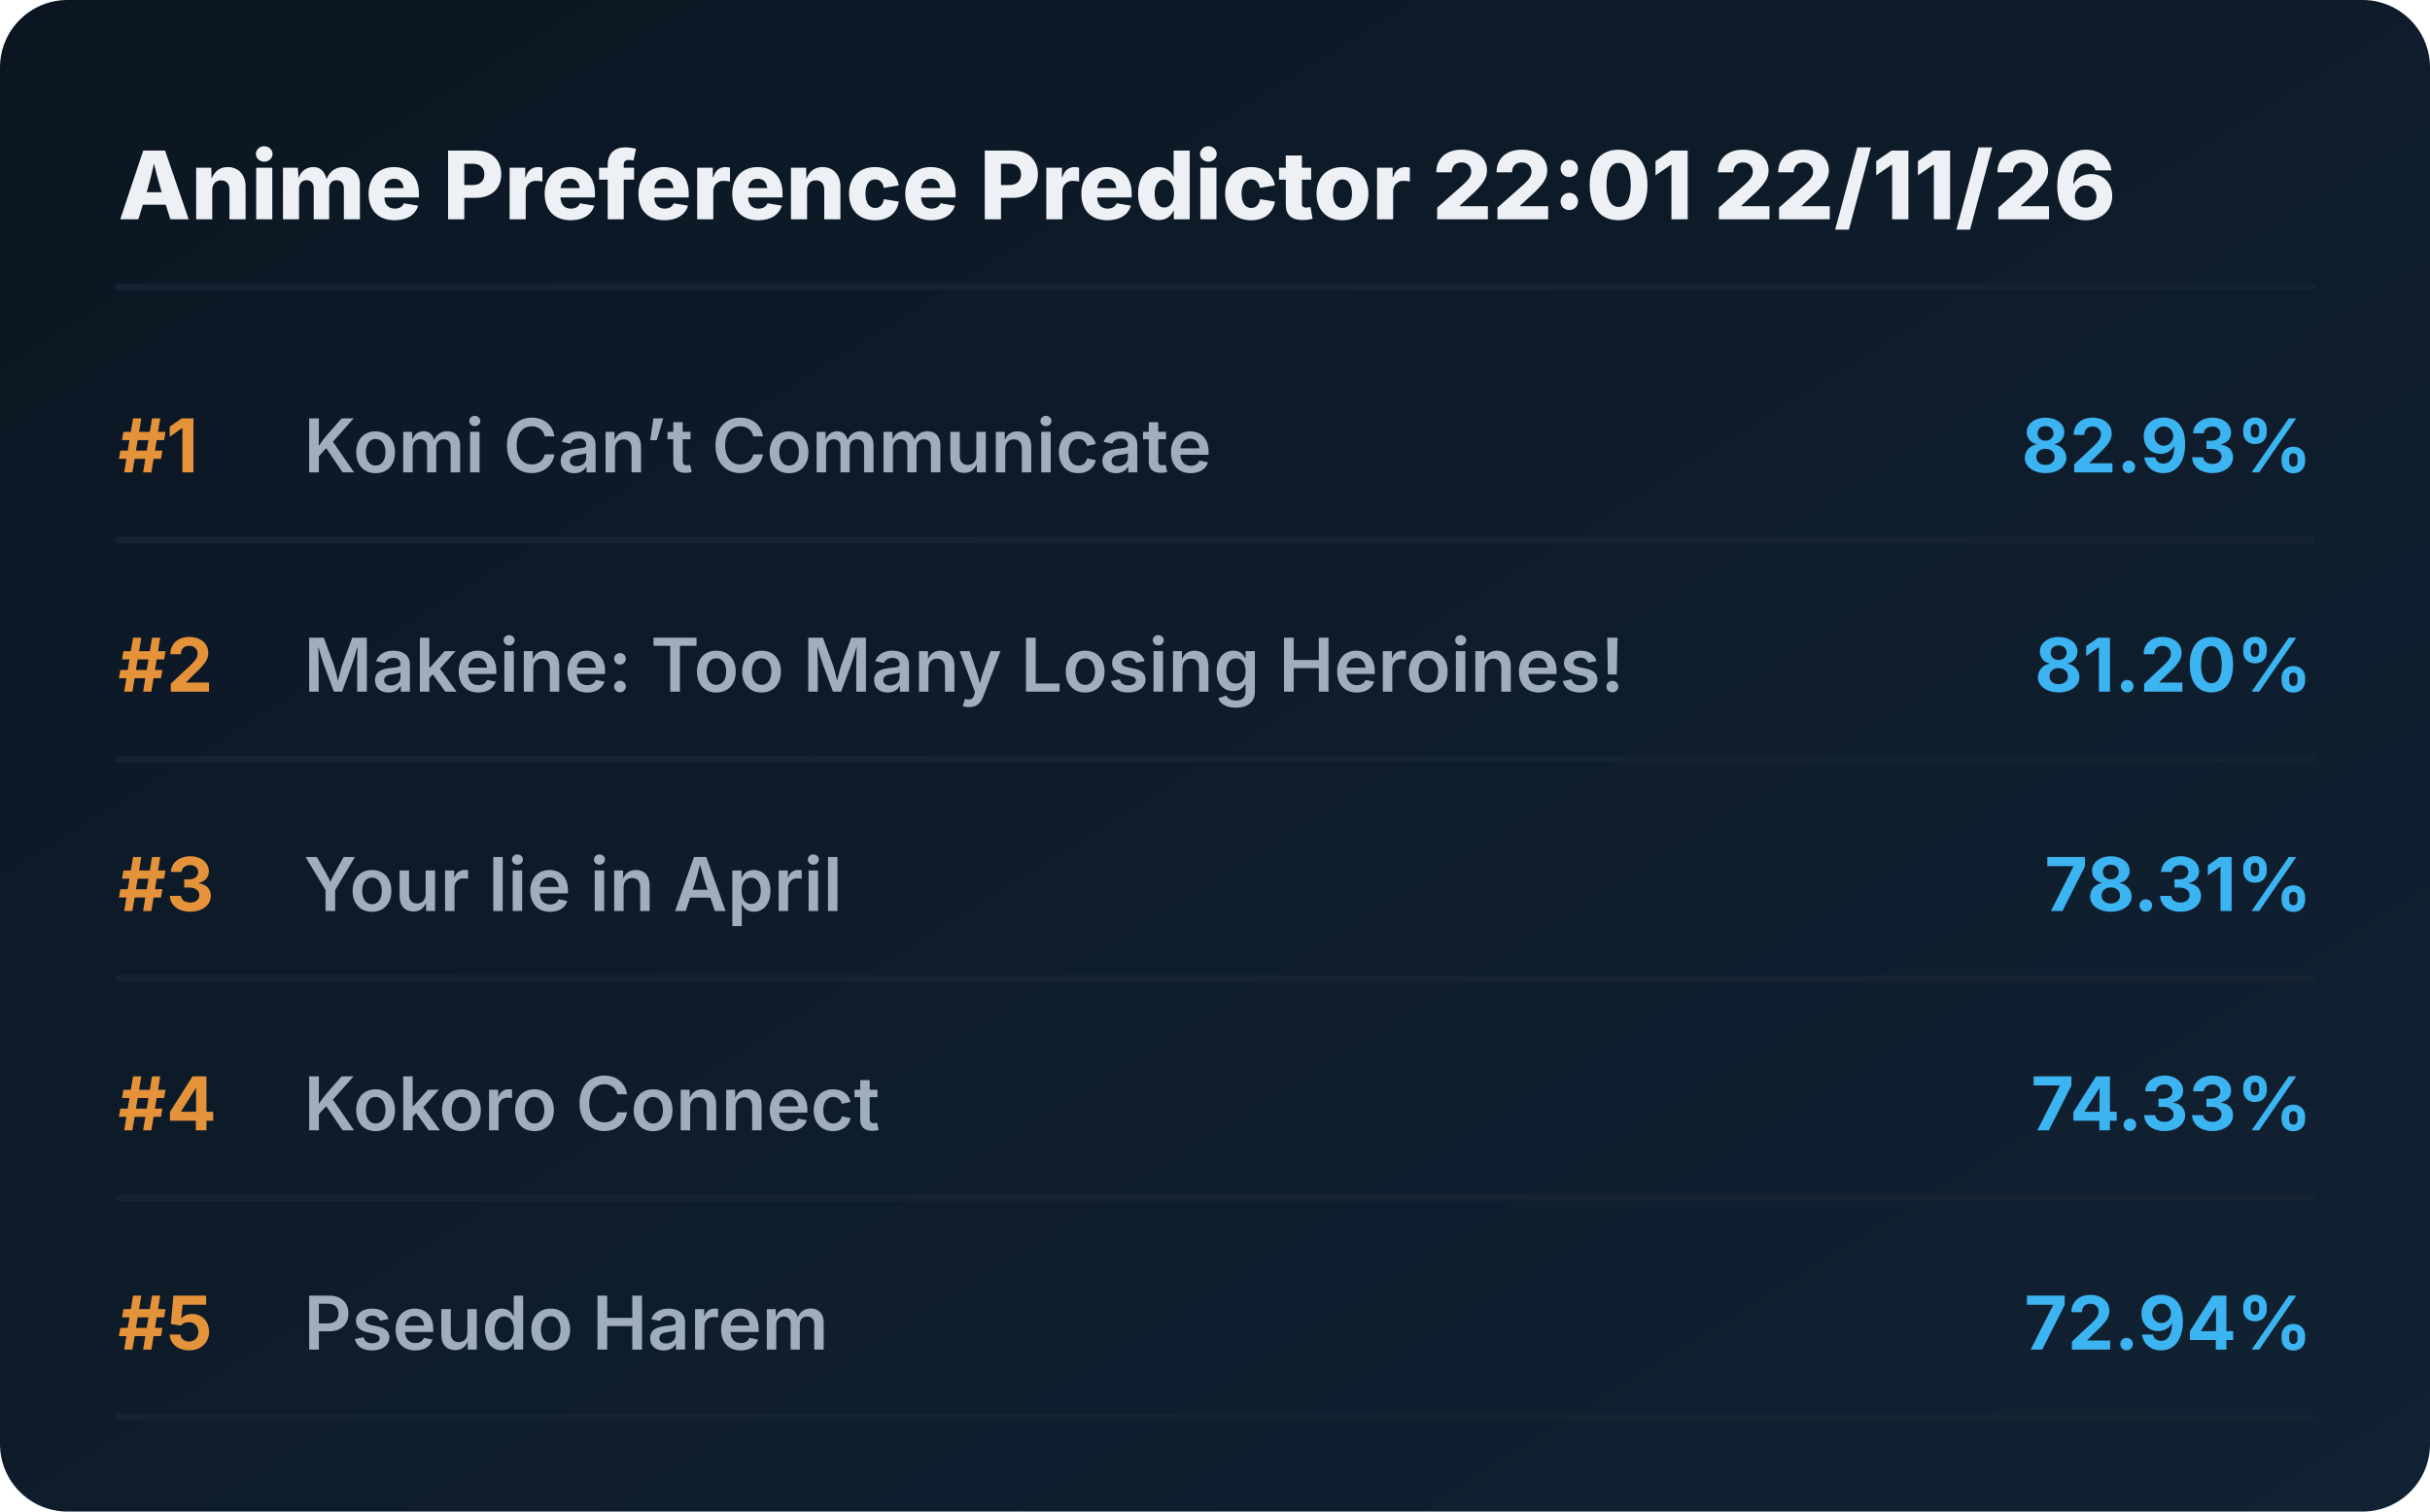
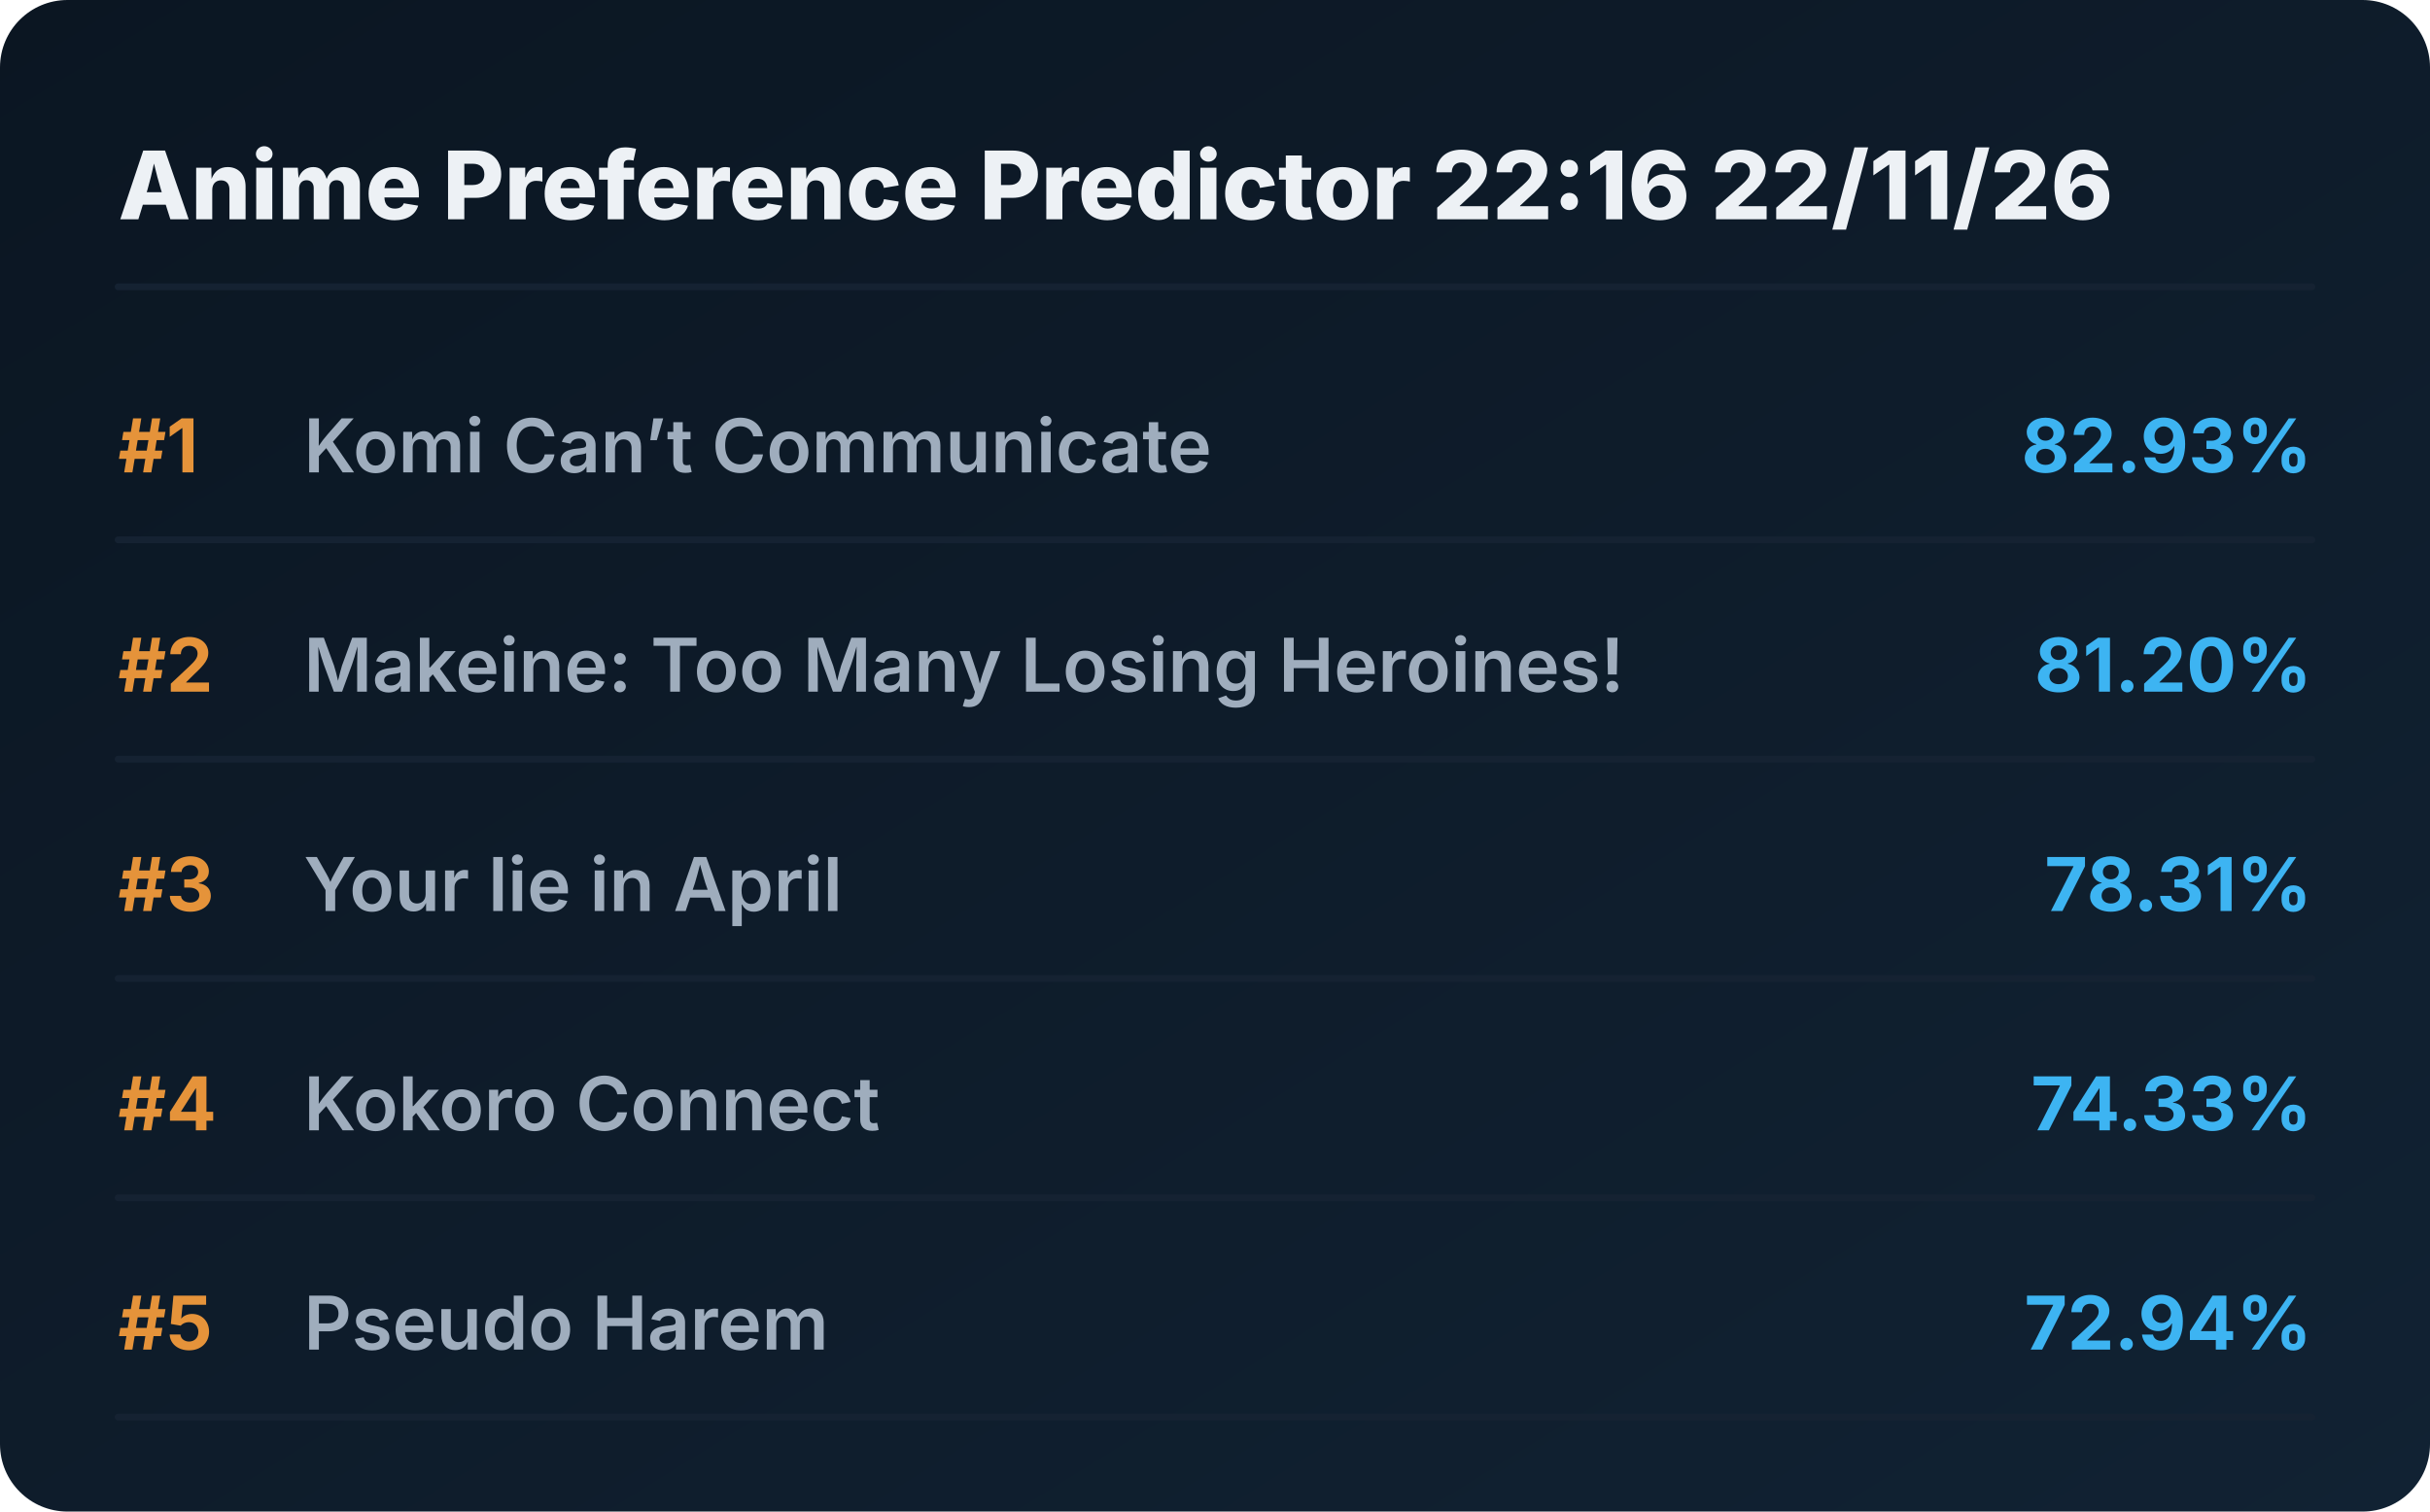
<svg xmlns="http://www.w3.org/2000/svg" viewBox="0 0 720 448" preserveAspectRatio="xMidYMid meet" style="width: 100%; height: auto; max-width: 720px;">
  <defs>
    <linearGradient id="boxGrad" x1="0%" y1="0%" x2="100%" y2="100%">
      <stop offset="0%" stop-color="#0b1622" />
      <stop offset="100%" stop-color="#112233" />
    </linearGradient>
    <clipPath id="titleClip">
      <rect x="90" y="0" width="510" height="100%" />
    </clipPath>
  </defs>
  <style>
    .bg { fill: url(#boxGrad); rx: 20px; }
    .header { font-family: 'Overpass', 'Inter', system-ui, sans-serif; font-weight: 800; font-size: 28px; fill: #edf1f5; }
    .rank { font-family: 'Overpass', 'Inter', system-ui, sans-serif; font-weight: 700; font-size: 22px; fill: #e5933a; }
    .title { font-family: 'Overpass', 'Inter', system-ui, sans-serif; font-weight: 600; font-size: 22px; fill: #9fadbd; }
    .score { font-family: 'Overpass', 'Inter', system-ui, sans-serif; font-weight: 700; font-size: 22px; fill: #3db4f2; }
    .line { stroke: #152232; stroke-width: 2; stroke-linecap: round; }
  </style>
  <rect class="bg" width="720" height="448" />
-   <text x="35" y="65" class="header">Anime Preference Predictor 22:01 22/11/26</text>
+   <text x="35" y="65" class="header">Anime Preference Predictor 22:16 22/11/26</text>
  <line x1="35" y1="85" x2="685" y2="85" class="line" />
  <g transform="translate(0, 0)">
    <text x="35" y="140" class="rank">#1</text>
    <text x="90" y="140" class="title">Komi Can’t Communicate</text>
    <text x="685" y="140" class="score" text-anchor="end">82.93%</text>
    <line x1="35" y1="160" x2="685" y2="160" class="line" />
  </g>
  <g transform="translate(0, 65)">
    <text x="35" y="140" class="rank">#2</text>
    <text x="90" y="140" class="title">Makeine: Too Many Losing Heroines!</text>
    <text x="685" y="140" class="score" text-anchor="end">81.20%</text>
    <line x1="35" y1="160" x2="685" y2="160" class="line" />
  </g>
  <g transform="translate(0, 130)">
    <text x="35" y="140" class="rank">#3</text>
    <text x="90" y="140" class="title">Your lie in April</text>
    <text x="685" y="140" class="score" text-anchor="end">78.31%</text>
    <line x1="35" y1="160" x2="685" y2="160" class="line" />
  </g>
  <g transform="translate(0, 195)">
    <text x="35" y="140" class="rank">#4</text>
    <text x="90" y="140" class="title">Kokoro Connect</text>
    <text x="685" y="140" class="score" text-anchor="end">74.33%</text>
    <line x1="35" y1="160" x2="685" y2="160" class="line" />
  </g>
  <g transform="translate(0, 260)">
    <text x="35" y="140" class="rank">#5</text>
    <text x="90" y="140" class="title">Pseudo Harem</text>
    <text x="685" y="140" class="score" text-anchor="end">72.94%</text>
    <line x1="35" y1="160" x2="685" y2="160" class="line" />
  </g>
</svg>
